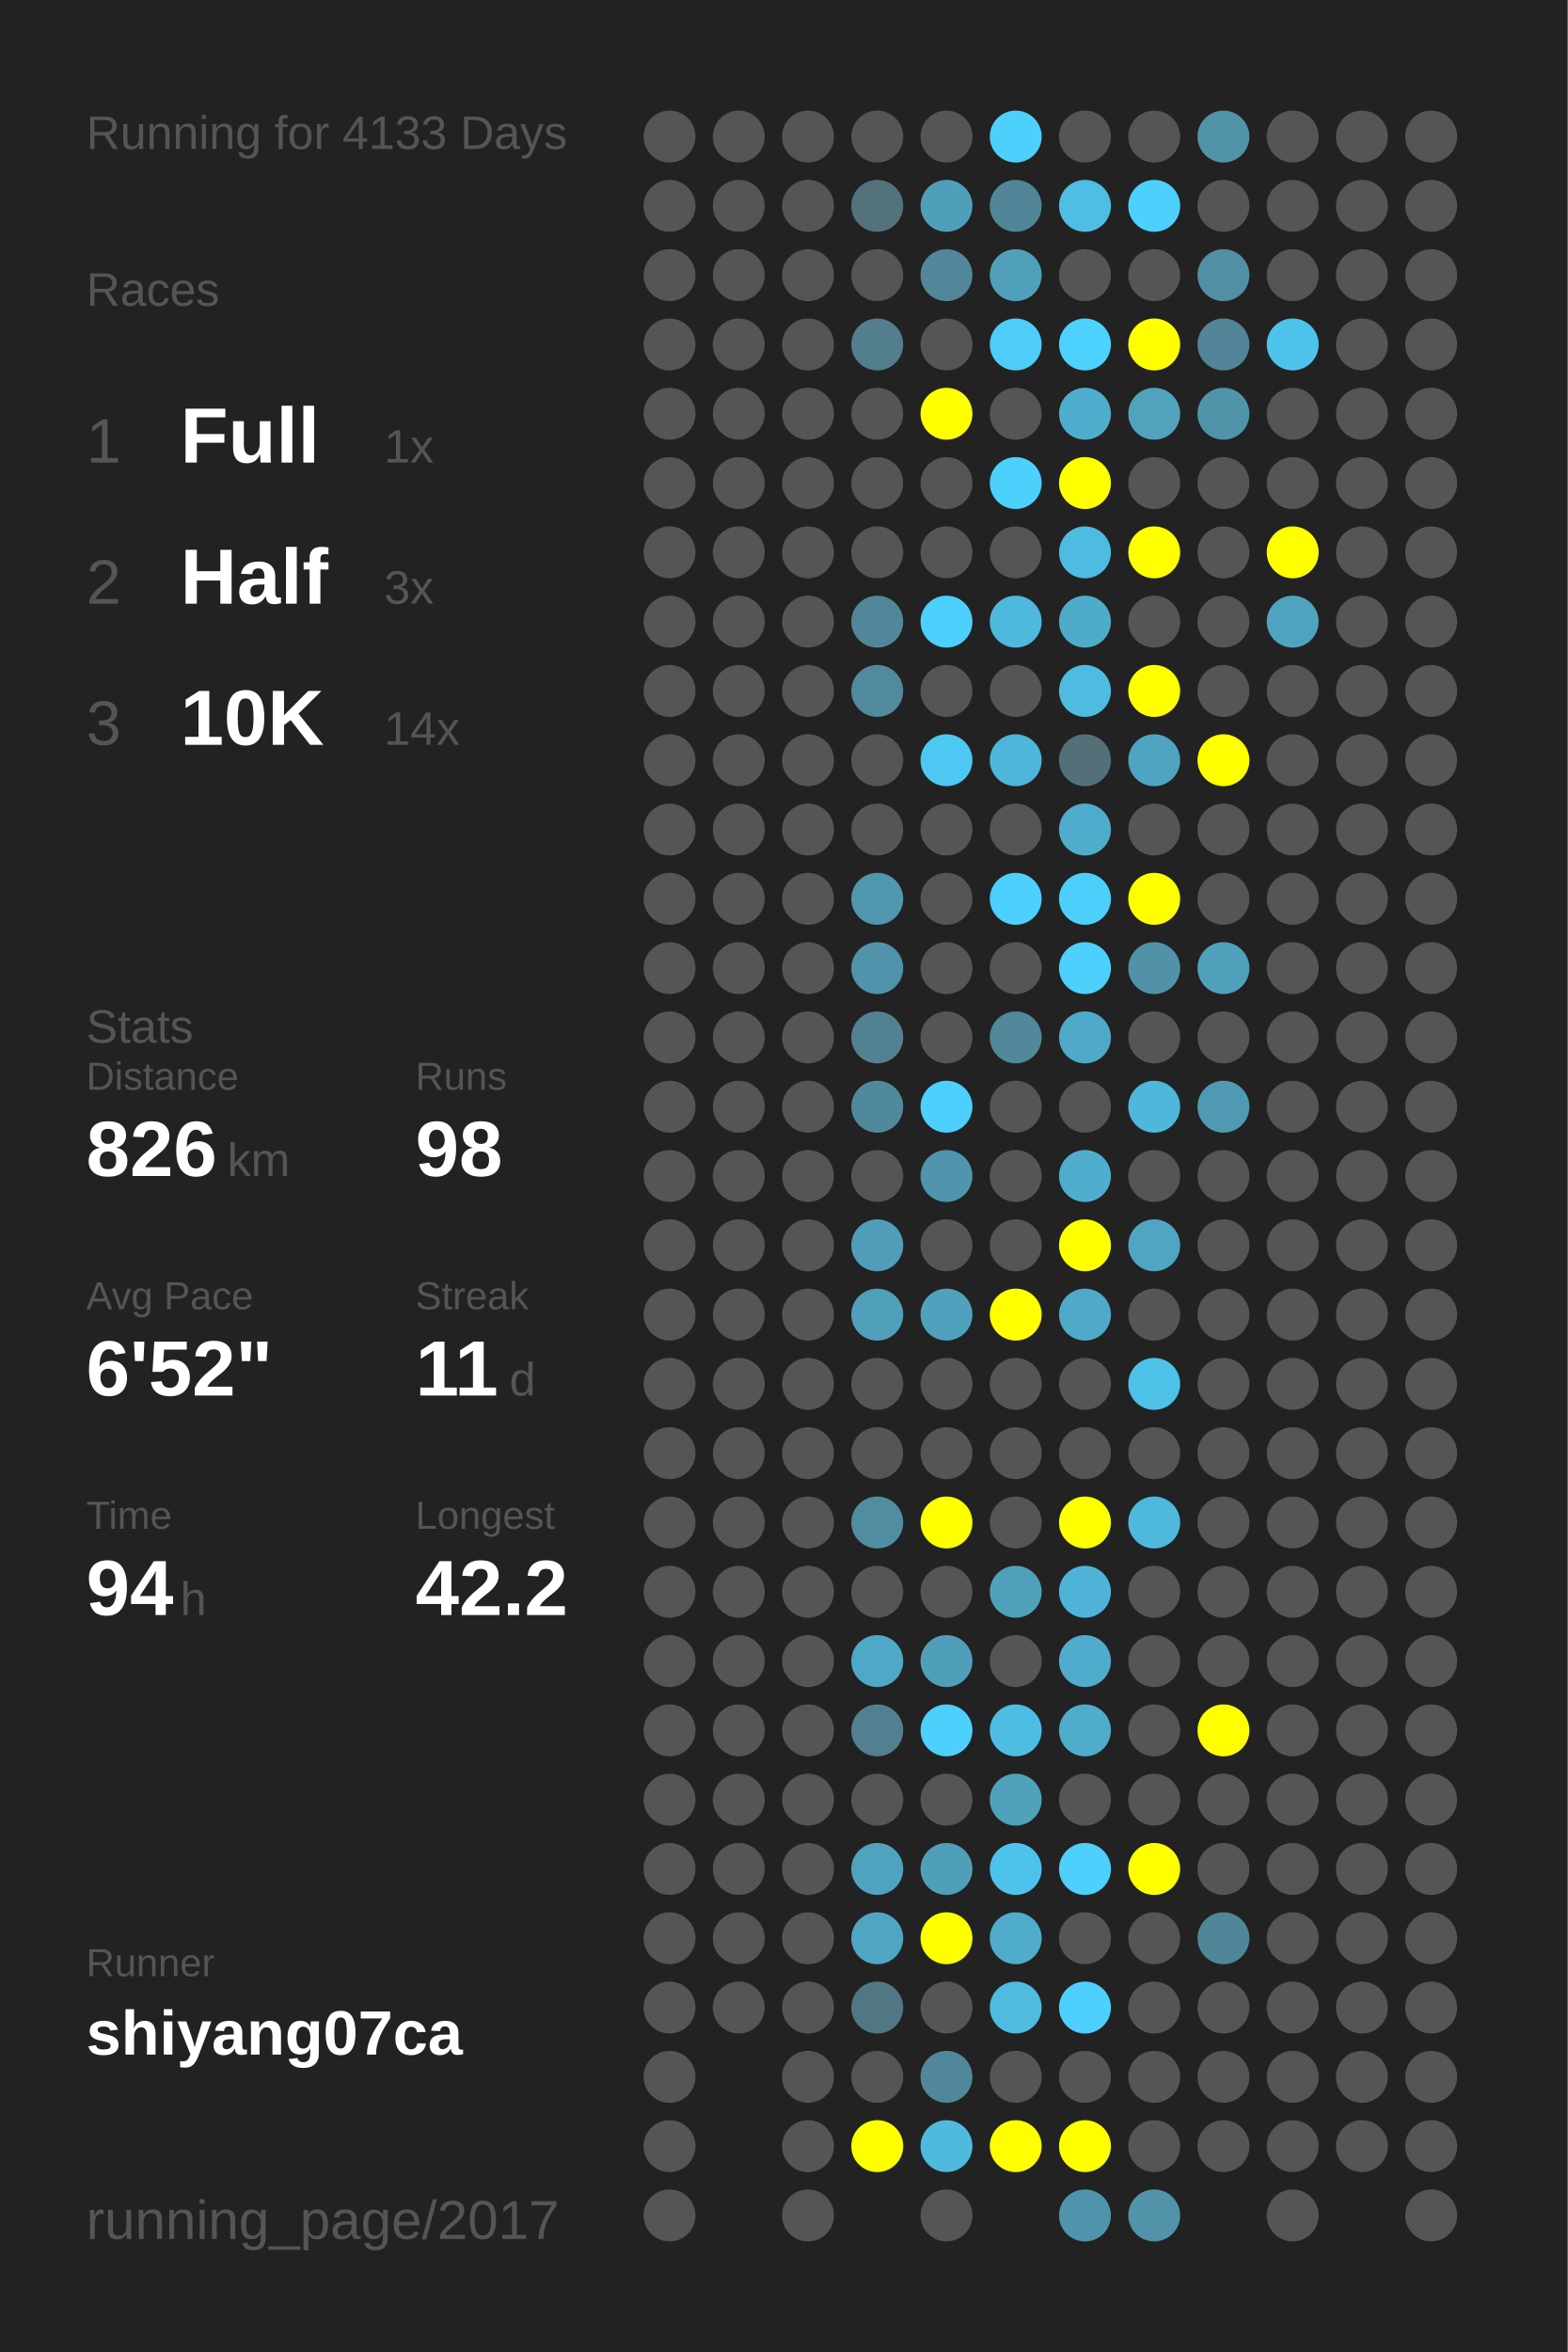
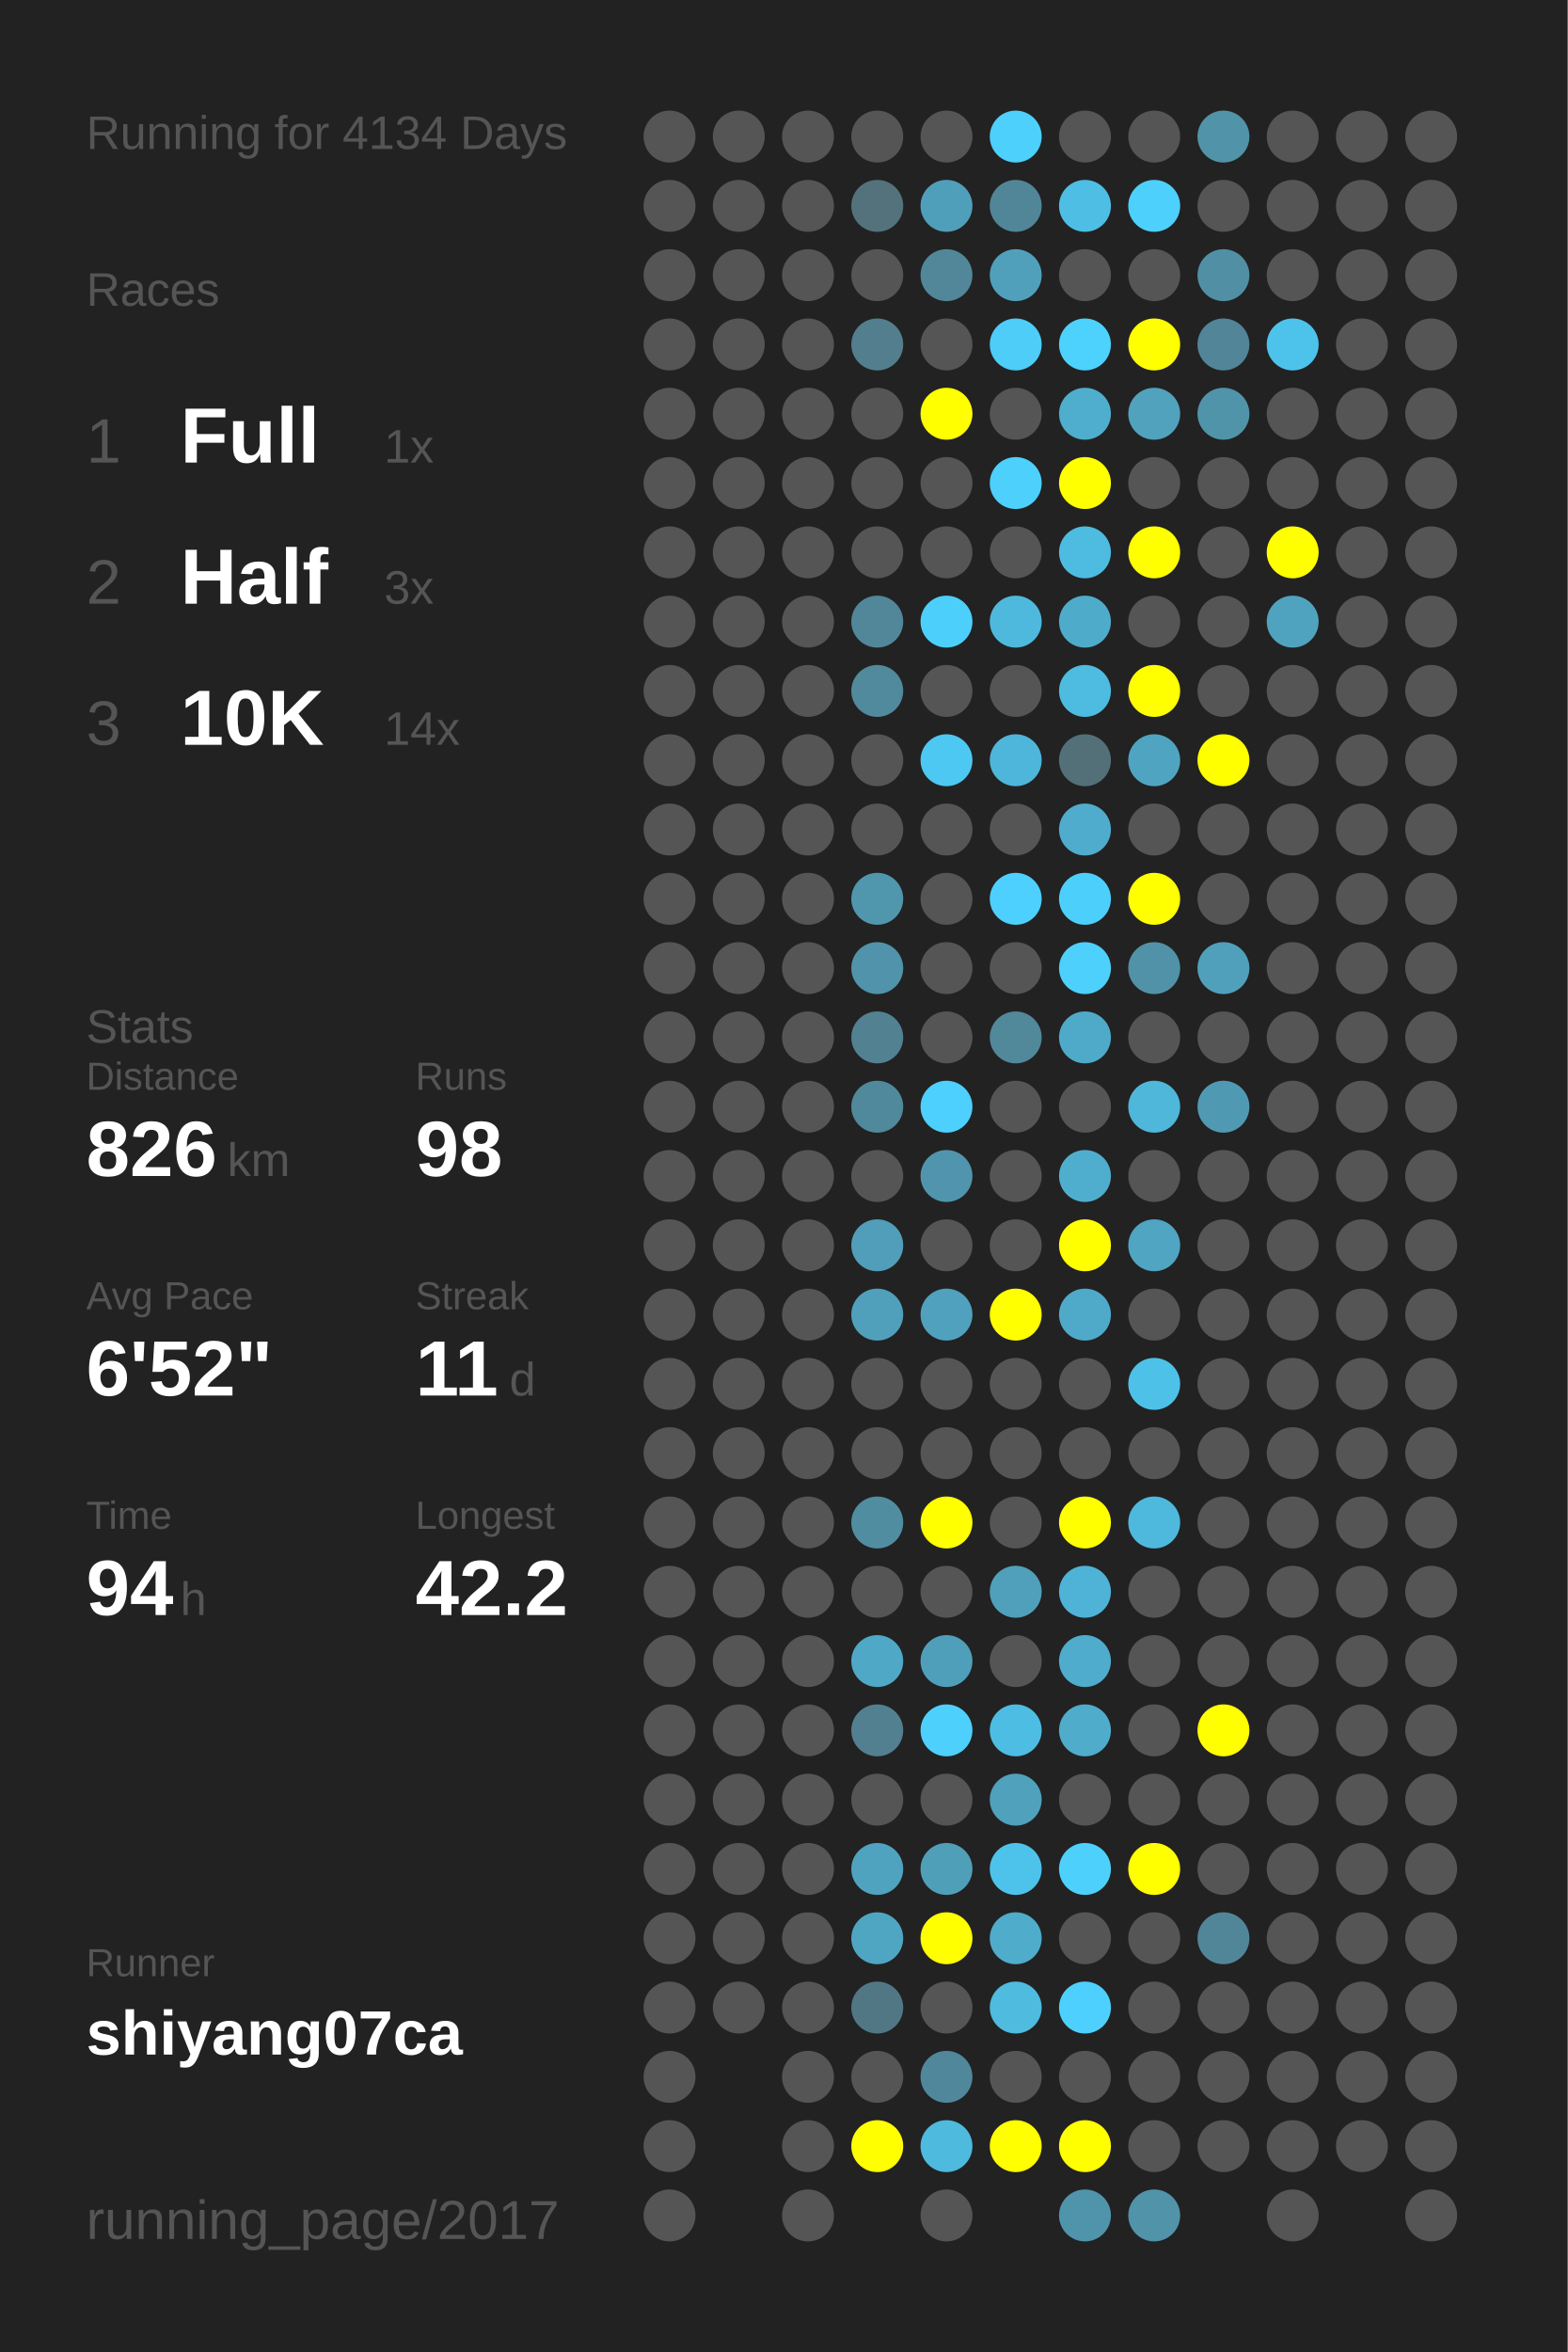
<svg xmlns="http://www.w3.org/2000/svg" baseProfile="full" height="300mm" version="1.1" viewBox="0,0,200,300" width="200mm">
  <defs />
  <rect fill="#222222" height="300" width="200" x="0" y="0" />
-   <text fill="#555555" style="font-size:6px; font-family:Arial;" x="11" y="19">Running for 4133 Days</text>
+   <text fill="#555555" style="font-size:6px; font-family:Arial;" x="11" y="19">Running for 4134 Days</text>
  <text fill="#555555" style="font-size:6px; font-family:Arial;" x="11" y="39">Races</text>
  <text fill="#555555" style="font-size:8px; font-family:Arial;" x="11" y="59">1</text>
  <text fill="#FFFFFF" style="font-size:10px; font-family:Arial; font-weight:bold;" x="23" y="59">Full</text>
  <text fill="#555555" style="font-size:6px; font-family:Arial;" x="49" y="59">1x</text>
  <text fill="#555555" style="font-size:8px; font-family:Arial;" x="11" y="77">2</text>
  <text fill="#FFFFFF" style="font-size:10px; font-family:Arial; font-weight:bold;" x="23" y="77">Half</text>
  <text fill="#555555" style="font-size:6px; font-family:Arial;" x="49" y="77">3x</text>
  <text fill="#555555" style="font-size:8px; font-family:Arial;" x="11" y="95">3</text>
  <text fill="#FFFFFF" style="font-size:10px; font-family:Arial; font-weight:bold;" x="23" y="95">10K</text>
  <text fill="#555555" style="font-size:6px; font-family:Arial;" x="49" y="95">14x</text>
  <text fill="#555555" style="font-size:6px; font-family:Arial;" x="11" y="133">Stats</text>
  <text fill="#555555" style="font-size:5px; font-family:Arial;" x="11" y="139">Distance</text>
  <text fill="#FFFFFF" style="font-size:10px; font-family:Arial; font-weight:bold;" x="11" y="150">826</text>
  <text fill="#555555" style="font-size:6px; font-family:Arial;" x="29" y="150">km</text>
  <text fill="#555555" style="font-size:5px; font-family:Arial;" x="53" y="139">Runs</text>
  <text fill="#FFFFFF" style="font-size:10px; font-family:Arial; font-weight:bold;" x="53" y="150">98</text>
  <text fill="#555555" style="font-size:5px; font-family:Arial;" x="11" y="167">Avg Pace</text>
  <text fill="#FFFFFF" style="font-size:10px; font-family:Arial; font-weight:bold;" x="11" y="178">6'52"</text>
  <text fill="#555555" style="font-size:5px; font-family:Arial;" x="53" y="167">Streak</text>
  <text fill="#FFFFFF" style="font-size:10px; font-family:Arial; font-weight:bold;" x="53" y="178">11</text>
  <text fill="#555555" style="font-size:6px; font-family:Arial;" x="65" y="178">d</text>
  <text fill="#555555" style="font-size:5px; font-family:Arial;" x="11" y="195">Time</text>
  <text fill="#FFFFFF" style="font-size:10px; font-family:Arial; font-weight:bold;" x="11" y="206">94</text>
  <text fill="#555555" style="font-size:6px; font-family:Arial;" x="23" y="206">h</text>
  <text fill="#555555" style="font-size:5px; font-family:Arial;" x="53" y="195">Longest</text>
  <text fill="#FFFFFF" style="font-size:10px; font-family:Arial; font-weight:bold;" x="53" y="206">42.2</text>
  <text fill="#555555" style="font-size:5px; font-family:Arial;" x="11" y="252.065">Runner</text>
  <text fill="#FFFFFF" style="font-size:8px; font-family:Arial; font-weight:bold;" x="11" y="262.065">shiyang07ca</text>
  <text fill="#555555" style="font-size:7px; font-family:Arial;" x="11" y="285.581">running_page/2017</text>
  <circle cx="85.417" cy="17.419" fill="#555555" r="3.312" />
  <circle cx="85.417" cy="26.258" fill="#555555" r="3.312" />
  <circle cx="85.417" cy="35.097" fill="#555555" r="3.312" />
  <circle cx="85.417" cy="43.935" fill="#555555" r="3.312" />
  <circle cx="85.417" cy="52.774" fill="#555555" r="3.312" />
  <circle cx="85.417" cy="61.613" fill="#555555" r="3.312" />
  <circle cx="85.417" cy="70.452" fill="#555555" r="3.312" />
  <circle cx="85.417" cy="79.29" fill="#555555" r="3.312" />
  <circle cx="85.417" cy="88.129" fill="#555555" r="3.312" />
  <circle cx="85.417" cy="96.968" fill="#555555" r="3.312" />
  <circle cx="85.417" cy="105.806" fill="#555555" r="3.312" />
  <circle cx="85.417" cy="114.645" fill="#555555" r="3.312" />
  <circle cx="85.417" cy="123.484" fill="#555555" r="3.312" />
  <circle cx="85.417" cy="132.323" fill="#555555" r="3.312" />
  <circle cx="85.417" cy="141.161" fill="#555555" r="3.312" />
  <circle cx="85.417" cy="150" fill="#555555" r="3.312" />
  <circle cx="85.417" cy="158.839" fill="#555555" r="3.312" />
  <circle cx="85.417" cy="167.677" fill="#555555" r="3.312" />
  <circle cx="85.417" cy="176.516" fill="#555555" r="3.312" />
  <circle cx="85.417" cy="185.355" fill="#555555" r="3.312" />
  <circle cx="85.417" cy="194.194" fill="#555555" r="3.312" />
  <circle cx="85.417" cy="203.032" fill="#555555" r="3.312" />
  <circle cx="85.417" cy="211.871" fill="#555555" r="3.312" />
  <circle cx="85.417" cy="220.71" fill="#555555" r="3.312" />
  <circle cx="85.417" cy="229.548" fill="#555555" r="3.312" />
  <circle cx="85.417" cy="238.387" fill="#555555" r="3.312" />
  <circle cx="85.417" cy="247.226" fill="#555555" r="3.312" />
  <circle cx="85.417" cy="256.065" fill="#555555" r="3.312" />
  <circle cx="85.417" cy="264.903" fill="#555555" r="3.312" />
  <circle cx="85.417" cy="273.742" fill="#555555" r="3.312" />
  <circle cx="85.417" cy="282.581" fill="#555555" r="3.312" />
  <circle cx="94.25" cy="17.419" fill="#555555" r="3.312" />
  <circle cx="94.25" cy="26.258" fill="#555555" r="3.312" />
  <circle cx="94.25" cy="35.097" fill="#555555" r="3.312" />
  <circle cx="94.25" cy="43.935" fill="#555555" r="3.312" />
  <circle cx="94.25" cy="52.774" fill="#555555" r="3.312" />
  <circle cx="94.25" cy="61.613" fill="#555555" r="3.312" />
  <circle cx="94.25" cy="70.452" fill="#555555" r="3.312" />
  <circle cx="94.25" cy="79.29" fill="#555555" r="3.312" />
  <circle cx="94.25" cy="88.129" fill="#555555" r="3.312" />
  <circle cx="94.25" cy="96.968" fill="#555555" r="3.312" />
  <circle cx="94.25" cy="105.806" fill="#555555" r="3.312" />
  <circle cx="94.25" cy="114.645" fill="#555555" r="3.312" />
  <circle cx="94.25" cy="123.484" fill="#555555" r="3.312" />
  <circle cx="94.25" cy="132.323" fill="#555555" r="3.312" />
  <circle cx="94.25" cy="141.161" fill="#555555" r="3.312" />
  <circle cx="94.25" cy="150" fill="#555555" r="3.312" />
  <circle cx="94.25" cy="158.839" fill="#555555" r="3.312" />
  <circle cx="94.25" cy="167.677" fill="#555555" r="3.312" />
  <circle cx="94.25" cy="176.516" fill="#555555" r="3.312" />
  <circle cx="94.25" cy="185.355" fill="#555555" r="3.312" />
  <circle cx="94.25" cy="194.194" fill="#555555" r="3.312" />
  <circle cx="94.25" cy="203.032" fill="#555555" r="3.312" />
  <circle cx="94.25" cy="211.871" fill="#555555" r="3.312" />
  <circle cx="94.25" cy="220.71" fill="#555555" r="3.312" />
  <circle cx="94.25" cy="229.548" fill="#555555" r="3.312" />
  <circle cx="94.25" cy="238.387" fill="#555555" r="3.312" />
  <circle cx="94.25" cy="247.226" fill="#555555" r="3.312" />
  <circle cx="94.25" cy="256.065" fill="#555555" r="3.312" />
  <circle cx="103.083" cy="17.419" fill="#555555" r="3.312" />
  <circle cx="103.083" cy="26.258" fill="#555555" r="3.312" />
  <circle cx="103.083" cy="35.097" fill="#555555" r="3.312" />
  <circle cx="103.083" cy="43.935" fill="#555555" r="3.312" />
  <circle cx="103.083" cy="52.774" fill="#555555" r="3.312" />
  <circle cx="103.083" cy="61.613" fill="#555555" r="3.312" />
  <circle cx="103.083" cy="70.452" fill="#555555" r="3.312" />
  <circle cx="103.083" cy="79.29" fill="#555555" r="3.312" />
  <circle cx="103.083" cy="88.129" fill="#555555" r="3.312" />
  <circle cx="103.083" cy="96.968" fill="#555555" r="3.312" />
  <circle cx="103.083" cy="105.806" fill="#555555" r="3.312" />
  <circle cx="103.083" cy="114.645" fill="#555555" r="3.312" />
  <circle cx="103.083" cy="123.484" fill="#555555" r="3.312" />
  <circle cx="103.083" cy="132.323" fill="#555555" r="3.312" />
  <circle cx="103.083" cy="141.161" fill="#555555" r="3.312" />
  <circle cx="103.083" cy="150" fill="#555555" r="3.312" />
  <circle cx="103.083" cy="158.839" fill="#555555" r="3.312" />
  <circle cx="103.083" cy="167.677" fill="#555555" r="3.312" />
  <circle cx="103.083" cy="176.516" fill="#555555" r="3.312" />
  <circle cx="103.083" cy="185.355" fill="#555555" r="3.312" />
  <circle cx="103.083" cy="194.194" fill="#555555" r="3.312" />
  <circle cx="103.083" cy="203.032" fill="#555555" r="3.312" />
  <circle cx="103.083" cy="211.871" fill="#555555" r="3.312" />
  <circle cx="103.083" cy="220.71" fill="#555555" r="3.312" />
  <circle cx="103.083" cy="229.548" fill="#555555" r="3.312" />
  <circle cx="103.083" cy="238.387" fill="#555555" r="3.312" />
  <circle cx="103.083" cy="247.226" fill="#555555" r="3.312" />
  <circle cx="103.083" cy="256.065" fill="#555555" r="3.312" />
  <circle cx="103.083" cy="264.903" fill="#555555" r="3.312" />
  <circle cx="103.083" cy="273.742" fill="#555555" r="3.312" />
  <circle cx="103.083" cy="282.581" fill="#555555" r="3.312" />
  <circle cx="111.917" cy="17.419" fill="#555555" r="3.312" />
  <circle cx="111.917" cy="26.258" fill="#53727c" r="3.312" />
  <circle cx="111.917" cy="35.097" fill="#555555" r="3.312" />
  <circle cx="111.917" cy="43.935" fill="#527e8e" r="3.312" />
  <circle cx="111.917" cy="52.774" fill="#555555" r="3.312" />
  <circle cx="111.917" cy="61.613" fill="#555555" r="3.312" />
  <circle cx="111.917" cy="70.452" fill="#555555" r="3.312" />
  <circle cx="111.917" cy="79.29" fill="#518799" r="3.312" />
  <circle cx="111.917" cy="88.129" fill="#51899d" r="3.312" />
  <circle cx="111.917" cy="96.968" fill="#555555" r="3.312" />
  <circle cx="111.917" cy="105.806" fill="#555555" r="3.312" />
  <circle cx="111.917" cy="114.645" fill="#5097ae" r="3.312" />
  <circle cx="111.917" cy="123.484" fill="#5093aa" r="3.312" />
  <circle cx="111.917" cy="132.323" fill="#528191" r="3.312" />
  <circle cx="111.917" cy="141.161" fill="#51899c" r="3.312" />
  <circle cx="111.917" cy="150" fill="#555555" r="3.312" />
  <circle cx="111.917" cy="158.839" fill="#509eb9" r="3.312" />
  <circle cx="111.917" cy="167.677" fill="#50a0bb" r="3.312" />
  <circle cx="111.917" cy="176.516" fill="#555555" r="3.312" />
  <circle cx="111.917" cy="185.355" fill="#555555" r="3.312" />
  <circle cx="111.917" cy="194.194" fill="#518da1" r="3.312" />
  <circle cx="111.917" cy="203.032" fill="#555555" r="3.312" />
  <circle cx="111.917" cy="211.871" fill="#4fa8c6" r="3.312" />
  <circle cx="111.917" cy="220.71" fill="#528090" r="3.312" />
  <circle cx="111.917" cy="229.548" fill="#555555" r="3.312" />
  <circle cx="111.917" cy="238.387" fill="#4fa3bf" r="3.312" />
  <circle cx="111.917" cy="247.226" fill="#4fa6c3" r="3.312" />
  <circle cx="111.917" cy="256.065" fill="#527784" r="3.312" />
  <circle cx="111.917" cy="264.903" fill="#555555" r="3.312" />
  <circle cx="111.917" cy="273.742" fill="#FFFF00" r="3.312" />
  <circle cx="120.75" cy="17.419" fill="#555555" r="3.312" />
  <circle cx="120.75" cy="26.258" fill="#509fba" r="3.312" />
  <circle cx="120.75" cy="35.097" fill="#518799" r="3.312" />
  <circle cx="120.75" cy="43.935" fill="#555555" r="3.312" />
  <circle cx="120.75" cy="52.774" fill="#FFFF00" r="3.312" />
  <circle cx="120.75" cy="61.613" fill="#555555" r="3.312" />
  <circle cx="120.75" cy="70.452" fill="#555555" r="3.312" />
  <circle cx="120.75" cy="79.29" fill="#4dcffb" r="3.312" />
  <circle cx="120.75" cy="88.129" fill="#555555" r="3.312" />
  <circle cx="120.75" cy="96.968" fill="#4dc8f2" r="3.312" />
  <circle cx="120.75" cy="105.806" fill="#555555" r="3.312" />
  <circle cx="120.75" cy="114.645" fill="#555555" r="3.312" />
  <circle cx="120.75" cy="123.484" fill="#555555" r="3.312" />
  <circle cx="120.75" cy="132.323" fill="#555555" r="3.312" />
  <circle cx="120.75" cy="141.161" fill="#4dd0fd" r="3.312" />
  <circle cx="120.75" cy="150" fill="#5095ad" r="3.312" />
  <circle cx="120.75" cy="158.839" fill="#555555" r="3.312" />
  <circle cx="120.75" cy="167.677" fill="#50a1bd" r="3.312" />
  <circle cx="120.75" cy="176.516" fill="#555555" r="3.312" />
  <circle cx="120.75" cy="185.355" fill="#555555" r="3.312" />
  <circle cx="120.75" cy="194.194" fill="#FFFF00" r="3.312" />
  <circle cx="120.75" cy="203.032" fill="#555555" r="3.312" />
  <circle cx="120.75" cy="211.871" fill="#509fba" r="3.312" />
  <circle cx="120.75" cy="220.71" fill="#4dd0fc" r="3.312" />
  <circle cx="120.75" cy="229.548" fill="#555555" r="3.312" />
  <circle cx="120.75" cy="238.387" fill="#509fb9" r="3.312" />
  <circle cx="120.75" cy="247.226" fill="#FFFF00" r="3.312" />
  <circle cx="120.75" cy="256.065" fill="#555555" r="3.312" />
  <circle cx="120.75" cy="264.903" fill="#51879a" r="3.312" />
  <circle cx="120.75" cy="273.742" fill="#4ebade" r="3.312" />
  <circle cx="120.75" cy="282.581" fill="#555555" r="3.312" />
  <circle cx="129.583" cy="17.419" fill="#4dd0fc" r="3.312" />
  <circle cx="129.583" cy="26.258" fill="#518698" r="3.312" />
  <circle cx="129.583" cy="35.097" fill="#50a0bb" r="3.312" />
  <circle cx="129.583" cy="43.935" fill="#4dcdf8" r="3.312" />
  <circle cx="129.583" cy="52.774" fill="#555555" r="3.312" />
  <circle cx="129.583" cy="61.613" fill="#4dd0fc" r="3.312" />
  <circle cx="129.583" cy="70.452" fill="#555555" r="3.312" />
  <circle cx="129.583" cy="79.29" fill="#4eb9dd" r="3.312" />
  <circle cx="129.583" cy="88.129" fill="#555555" r="3.312" />
  <circle cx="129.583" cy="96.968" fill="#4eb6da" r="3.312" />
  <circle cx="129.583" cy="105.806" fill="#555555" r="3.312" />
  <circle cx="129.583" cy="114.645" fill="#4dd0fd" r="3.312" />
  <circle cx="129.583" cy="123.484" fill="#555555" r="3.312" />
  <circle cx="129.583" cy="132.323" fill="#51889a" r="3.312" />
  <circle cx="129.583" cy="141.161" fill="#555555" r="3.312" />
  <circle cx="129.583" cy="150" fill="#555555" r="3.312" />
  <circle cx="129.583" cy="158.839" fill="#555555" r="3.312" />
  <circle cx="129.583" cy="167.677" fill="#FFFF00" r="3.312" />
  <circle cx="129.583" cy="176.516" fill="#555555" r="3.312" />
  <circle cx="129.583" cy="185.355" fill="#555555" r="3.312" />
  <circle cx="129.583" cy="194.194" fill="#555555" r="3.312" />
  <circle cx="129.583" cy="203.032" fill="#50a0bb" r="3.312" />
  <circle cx="129.583" cy="211.871" fill="#555555" r="3.312" />
  <circle cx="129.583" cy="220.71" fill="#4ebde3" r="3.312" />
  <circle cx="129.583" cy="229.548" fill="#50a1bc" r="3.312" />
  <circle cx="129.583" cy="238.387" fill="#4dc3eb" r="3.312" />
  <circle cx="129.583" cy="247.226" fill="#4faccb" r="3.312" />
  <circle cx="129.583" cy="256.065" fill="#4ebbdf" r="3.312" />
  <circle cx="129.583" cy="264.903" fill="#555555" r="3.312" />
  <circle cx="129.583" cy="273.742" fill="#FFFF00" r="3.312" />
  <circle cx="138.417" cy="17.419" fill="#555555" r="3.312" />
  <circle cx="138.417" cy="26.258" fill="#4ebee4" r="3.312" />
  <circle cx="138.417" cy="35.097" fill="#555555" r="3.312" />
  <circle cx="138.417" cy="43.935" fill="#4dd1fd" r="3.312" />
  <circle cx="138.417" cy="52.774" fill="#4fadcd" r="3.312" />
  <circle cx="138.417" cy="61.613" fill="#FFFF00" r="3.312" />
  <circle cx="138.417" cy="70.452" fill="#4ebbe0" r="3.312" />
  <circle cx="138.417" cy="79.29" fill="#4fabca" r="3.312" />
  <circle cx="138.417" cy="88.129" fill="#4ebbe0" r="3.312" />
  <circle cx="138.417" cy="96.968" fill="#537079" r="3.312" />
  <circle cx="138.417" cy="105.806" fill="#4faccc" r="3.312" />
  <circle cx="138.417" cy="114.645" fill="#4dcffc" r="3.312" />
  <circle cx="138.417" cy="123.484" fill="#4dd0fc" r="3.312" />
  <circle cx="138.417" cy="132.323" fill="#4faac9" r="3.312" />
  <circle cx="138.417" cy="141.161" fill="#555555" r="3.312" />
  <circle cx="138.417" cy="150" fill="#4faece" r="3.312" />
  <circle cx="138.417" cy="158.839" fill="#FFFF00" r="3.312" />
  <circle cx="138.417" cy="167.677" fill="#4faac9" r="3.312" />
  <circle cx="138.417" cy="176.516" fill="#555555" r="3.312" />
  <circle cx="138.417" cy="185.355" fill="#555555" r="3.312" />
  <circle cx="138.417" cy="194.194" fill="#FFFF00" r="3.312" />
  <circle cx="138.417" cy="203.032" fill="#4eb3d6" r="3.312" />
  <circle cx="138.417" cy="211.871" fill="#4faccc" r="3.312" />
  <circle cx="138.417" cy="220.71" fill="#4faccb" r="3.312" />
  <circle cx="138.417" cy="229.548" fill="#555555" r="3.312" />
  <circle cx="138.417" cy="238.387" fill="#4dd0fc" r="3.312" />
  <circle cx="138.417" cy="247.226" fill="#555555" r="3.312" />
  <circle cx="138.417" cy="256.065" fill="#4dd0fd" r="3.312" />
  <circle cx="138.417" cy="264.903" fill="#555555" r="3.312" />
  <circle cx="138.417" cy="273.742" fill="#FFFF00" r="3.312" />
  <circle cx="138.417" cy="282.581" fill="#5094ab" r="3.312" />
  <circle cx="147.25" cy="17.419" fill="#555555" r="3.312" />
  <circle cx="147.25" cy="26.258" fill="#4dd0fc" r="3.312" />
  <circle cx="147.25" cy="35.097" fill="#555555" r="3.312" />
  <circle cx="147.25" cy="43.935" fill="#FFFF00" r="3.312" />
  <circle cx="147.25" cy="52.774" fill="#50a2bd" r="3.312" />
  <circle cx="147.25" cy="61.613" fill="#555555" r="3.312" />
  <circle cx="147.25" cy="70.452" fill="#FFFF00" r="3.312" />
  <circle cx="147.25" cy="79.29" fill="#555555" r="3.312" />
  <circle cx="147.25" cy="88.129" fill="#FFFF00" r="3.312" />
  <circle cx="147.25" cy="96.968" fill="#4fa4c1" r="3.312" />
  <circle cx="147.25" cy="105.806" fill="#555555" r="3.312" />
  <circle cx="147.25" cy="114.645" fill="#FFFF00" r="3.312" />
  <circle cx="147.25" cy="123.484" fill="#5192a8" r="3.312" />
  <circle cx="147.25" cy="132.323" fill="#555555" r="3.312" />
  <circle cx="147.25" cy="141.161" fill="#4eb7da" r="3.312" />
  <circle cx="147.25" cy="150" fill="#555555" r="3.312" />
  <circle cx="147.25" cy="158.839" fill="#4fa5c2" r="3.312" />
  <circle cx="147.25" cy="167.677" fill="#555555" r="3.312" />
  <circle cx="147.25" cy="176.516" fill="#4ec1e8" r="3.312" />
  <circle cx="147.25" cy="185.355" fill="#555555" r="3.312" />
  <circle cx="147.25" cy="194.194" fill="#4eb9dd" r="3.312" />
  <circle cx="147.25" cy="203.032" fill="#555555" r="3.312" />
  <circle cx="147.25" cy="211.871" fill="#555555" r="3.312" />
  <circle cx="147.25" cy="220.71" fill="#555555" r="3.312" />
  <circle cx="147.25" cy="229.548" fill="#555555" r="3.312" />
  <circle cx="147.25" cy="238.387" fill="#FFFF00" r="3.312" />
  <circle cx="147.25" cy="247.226" fill="#555555" r="3.312" />
  <circle cx="147.25" cy="256.065" fill="#555555" r="3.312" />
  <circle cx="147.25" cy="264.903" fill="#555555" r="3.312" />
  <circle cx="147.25" cy="273.742" fill="#555555" r="3.312" />
  <circle cx="147.25" cy="282.581" fill="#5193a9" r="3.312" />
  <circle cx="156.083" cy="17.419" fill="#5193a9" r="3.312" />
  <circle cx="156.083" cy="26.258" fill="#555555" r="3.312" />
  <circle cx="156.083" cy="35.097" fill="#518fa5" r="3.312" />
  <circle cx="156.083" cy="43.935" fill="#518597" r="3.312" />
  <circle cx="156.083" cy="52.774" fill="#5094aa" r="3.312" />
  <circle cx="156.083" cy="61.613" fill="#555555" r="3.312" />
  <circle cx="156.083" cy="70.452" fill="#555555" r="3.312" />
  <circle cx="156.083" cy="79.29" fill="#555555" r="3.312" />
  <circle cx="156.083" cy="88.129" fill="#555555" r="3.312" />
  <circle cx="156.083" cy="96.968" fill="#FFFF00" r="3.312" />
  <circle cx="156.083" cy="105.806" fill="#555555" r="3.312" />
  <circle cx="156.083" cy="114.645" fill="#555555" r="3.312" />
  <circle cx="156.083" cy="123.484" fill="#50a0bb" r="3.312" />
  <circle cx="156.083" cy="132.323" fill="#555555" r="3.312" />
  <circle cx="156.083" cy="141.161" fill="#5099b2" r="3.312" />
  <circle cx="156.083" cy="150" fill="#555555" r="3.312" />
  <circle cx="156.083" cy="158.839" fill="#555555" r="3.312" />
  <circle cx="156.083" cy="167.677" fill="#555555" r="3.312" />
  <circle cx="156.083" cy="176.516" fill="#555555" r="3.312" />
  <circle cx="156.083" cy="185.355" fill="#555555" r="3.312" />
  <circle cx="156.083" cy="194.194" fill="#555555" r="3.312" />
  <circle cx="156.083" cy="203.032" fill="#555555" r="3.312" />
  <circle cx="156.083" cy="211.871" fill="#555555" r="3.312" />
  <circle cx="156.083" cy="220.71" fill="#FFFF00" r="3.312" />
  <circle cx="156.083" cy="229.548" fill="#555555" r="3.312" />
  <circle cx="156.083" cy="238.387" fill="#555555" r="3.312" />
  <circle cx="156.083" cy="247.226" fill="#518698" r="3.312" />
  <circle cx="156.083" cy="256.065" fill="#555555" r="3.312" />
  <circle cx="156.083" cy="264.903" fill="#555555" r="3.312" />
  <circle cx="156.083" cy="273.742" fill="#555555" r="3.312" />
  <circle cx="164.917" cy="17.419" fill="#555555" r="3.312" />
  <circle cx="164.917" cy="26.258" fill="#555555" r="3.312" />
  <circle cx="164.917" cy="35.097" fill="#555555" r="3.312" />
  <circle cx="164.917" cy="43.935" fill="#4dc3eb" r="3.312" />
  <circle cx="164.917" cy="52.774" fill="#555555" r="3.312" />
  <circle cx="164.917" cy="61.613" fill="#555555" r="3.312" />
  <circle cx="164.917" cy="70.452" fill="#FFFF00" r="3.312" />
  <circle cx="164.917" cy="79.29" fill="#4fa3bf" r="3.312" />
  <circle cx="164.917" cy="88.129" fill="#555555" r="3.312" />
  <circle cx="164.917" cy="96.968" fill="#555555" r="3.312" />
  <circle cx="164.917" cy="105.806" fill="#555555" r="3.312" />
  <circle cx="164.917" cy="114.645" fill="#555555" r="3.312" />
  <circle cx="164.917" cy="123.484" fill="#555555" r="3.312" />
  <circle cx="164.917" cy="132.323" fill="#555555" r="3.312" />
  <circle cx="164.917" cy="141.161" fill="#555555" r="3.312" />
  <circle cx="164.917" cy="150" fill="#555555" r="3.312" />
  <circle cx="164.917" cy="158.839" fill="#555555" r="3.312" />
  <circle cx="164.917" cy="167.677" fill="#555555" r="3.312" />
  <circle cx="164.917" cy="176.516" fill="#555555" r="3.312" />
  <circle cx="164.917" cy="185.355" fill="#555555" r="3.312" />
  <circle cx="164.917" cy="194.194" fill="#555555" r="3.312" />
  <circle cx="164.917" cy="203.032" fill="#555555" r="3.312" />
  <circle cx="164.917" cy="211.871" fill="#555555" r="3.312" />
  <circle cx="164.917" cy="220.71" fill="#555555" r="3.312" />
  <circle cx="164.917" cy="229.548" fill="#555555" r="3.312" />
  <circle cx="164.917" cy="238.387" fill="#555555" r="3.312" />
  <circle cx="164.917" cy="247.226" fill="#555555" r="3.312" />
  <circle cx="164.917" cy="256.065" fill="#555555" r="3.312" />
  <circle cx="164.917" cy="264.903" fill="#555555" r="3.312" />
  <circle cx="164.917" cy="273.742" fill="#555555" r="3.312" />
  <circle cx="164.917" cy="282.581" fill="#555555" r="3.312" />
  <circle cx="173.75" cy="17.419" fill="#555555" r="3.312" />
  <circle cx="173.75" cy="26.258" fill="#555555" r="3.312" />
  <circle cx="173.75" cy="35.097" fill="#555555" r="3.312" />
  <circle cx="173.75" cy="43.935" fill="#555555" r="3.312" />
  <circle cx="173.75" cy="52.774" fill="#555555" r="3.312" />
  <circle cx="173.75" cy="61.613" fill="#555555" r="3.312" />
  <circle cx="173.75" cy="70.452" fill="#555555" r="3.312" />
  <circle cx="173.75" cy="79.29" fill="#555555" r="3.312" />
  <circle cx="173.75" cy="88.129" fill="#555555" r="3.312" />
  <circle cx="173.75" cy="96.968" fill="#555555" r="3.312" />
  <circle cx="173.75" cy="105.806" fill="#555555" r="3.312" />
  <circle cx="173.75" cy="114.645" fill="#555555" r="3.312" />
  <circle cx="173.75" cy="123.484" fill="#555555" r="3.312" />
  <circle cx="173.75" cy="132.323" fill="#555555" r="3.312" />
  <circle cx="173.75" cy="141.161" fill="#555555" r="3.312" />
  <circle cx="173.75" cy="150" fill="#555555" r="3.312" />
  <circle cx="173.75" cy="158.839" fill="#555555" r="3.312" />
  <circle cx="173.75" cy="167.677" fill="#555555" r="3.312" />
  <circle cx="173.75" cy="176.516" fill="#555555" r="3.312" />
  <circle cx="173.75" cy="185.355" fill="#555555" r="3.312" />
  <circle cx="173.75" cy="194.194" fill="#555555" r="3.312" />
  <circle cx="173.75" cy="203.032" fill="#555555" r="3.312" />
  <circle cx="173.75" cy="211.871" fill="#555555" r="3.312" />
  <circle cx="173.75" cy="220.71" fill="#555555" r="3.312" />
  <circle cx="173.75" cy="229.548" fill="#555555" r="3.312" />
  <circle cx="173.75" cy="238.387" fill="#555555" r="3.312" />
  <circle cx="173.75" cy="247.226" fill="#555555" r="3.312" />
  <circle cx="173.75" cy="256.065" fill="#555555" r="3.312" />
  <circle cx="173.75" cy="264.903" fill="#555555" r="3.312" />
  <circle cx="173.75" cy="273.742" fill="#555555" r="3.312" />
  <circle cx="182.583" cy="17.419" fill="#555555" r="3.312" />
  <circle cx="182.583" cy="26.258" fill="#555555" r="3.312" />
  <circle cx="182.583" cy="35.097" fill="#555555" r="3.312" />
  <circle cx="182.583" cy="43.935" fill="#555555" r="3.312" />
  <circle cx="182.583" cy="52.774" fill="#555555" r="3.312" />
  <circle cx="182.583" cy="61.613" fill="#555555" r="3.312" />
  <circle cx="182.583" cy="70.452" fill="#555555" r="3.312" />
  <circle cx="182.583" cy="79.29" fill="#555555" r="3.312" />
  <circle cx="182.583" cy="88.129" fill="#555555" r="3.312" />
  <circle cx="182.583" cy="96.968" fill="#555555" r="3.312" />
  <circle cx="182.583" cy="105.806" fill="#555555" r="3.312" />
  <circle cx="182.583" cy="114.645" fill="#555555" r="3.312" />
  <circle cx="182.583" cy="123.484" fill="#555555" r="3.312" />
  <circle cx="182.583" cy="132.323" fill="#555555" r="3.312" />
  <circle cx="182.583" cy="141.161" fill="#555555" r="3.312" />
  <circle cx="182.583" cy="150" fill="#555555" r="3.312" />
  <circle cx="182.583" cy="158.839" fill="#555555" r="3.312" />
  <circle cx="182.583" cy="167.677" fill="#555555" r="3.312" />
  <circle cx="182.583" cy="176.516" fill="#555555" r="3.312" />
  <circle cx="182.583" cy="185.355" fill="#555555" r="3.312" />
  <circle cx="182.583" cy="194.194" fill="#555555" r="3.312" />
  <circle cx="182.583" cy="203.032" fill="#555555" r="3.312" />
  <circle cx="182.583" cy="211.871" fill="#555555" r="3.312" />
  <circle cx="182.583" cy="220.71" fill="#555555" r="3.312" />
  <circle cx="182.583" cy="229.548" fill="#555555" r="3.312" />
  <circle cx="182.583" cy="238.387" fill="#555555" r="3.312" />
  <circle cx="182.583" cy="247.226" fill="#555555" r="3.312" />
  <circle cx="182.583" cy="256.065" fill="#555555" r="3.312" />
  <circle cx="182.583" cy="264.903" fill="#555555" r="3.312" />
  <circle cx="182.583" cy="273.742" fill="#555555" r="3.312" />
  <circle cx="182.583" cy="282.581" fill="#555555" r="3.312" />
</svg>
